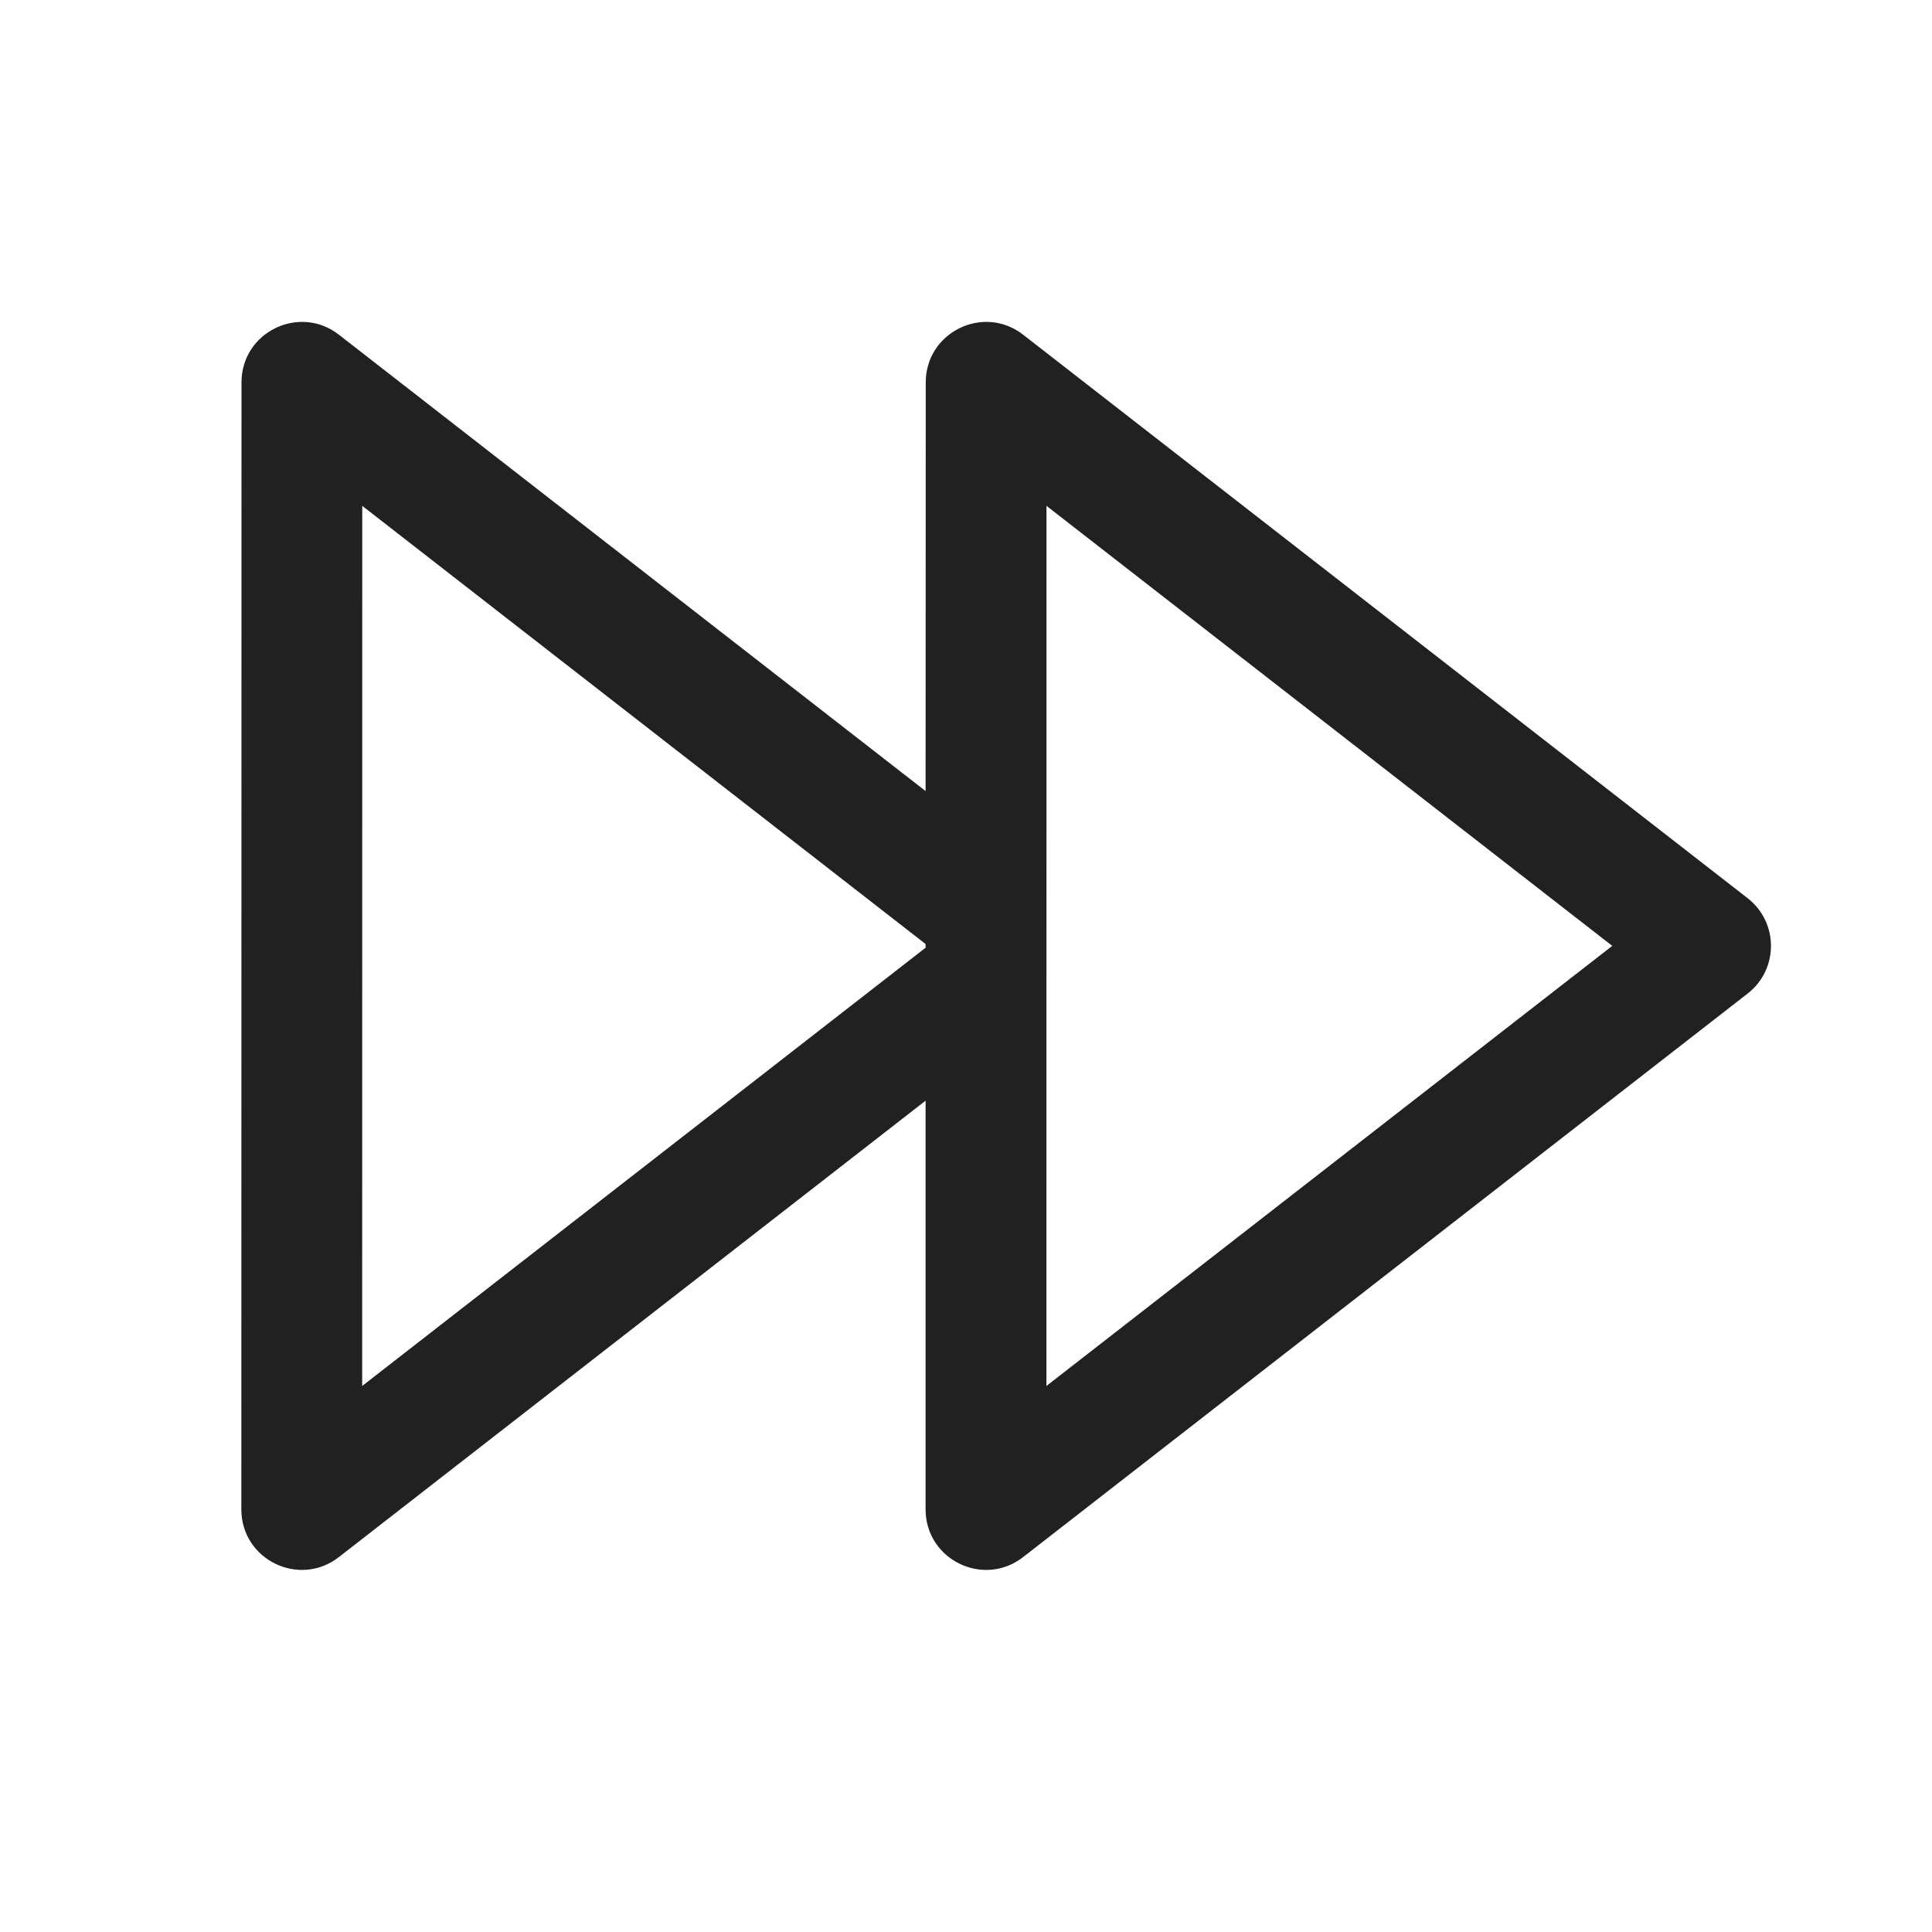
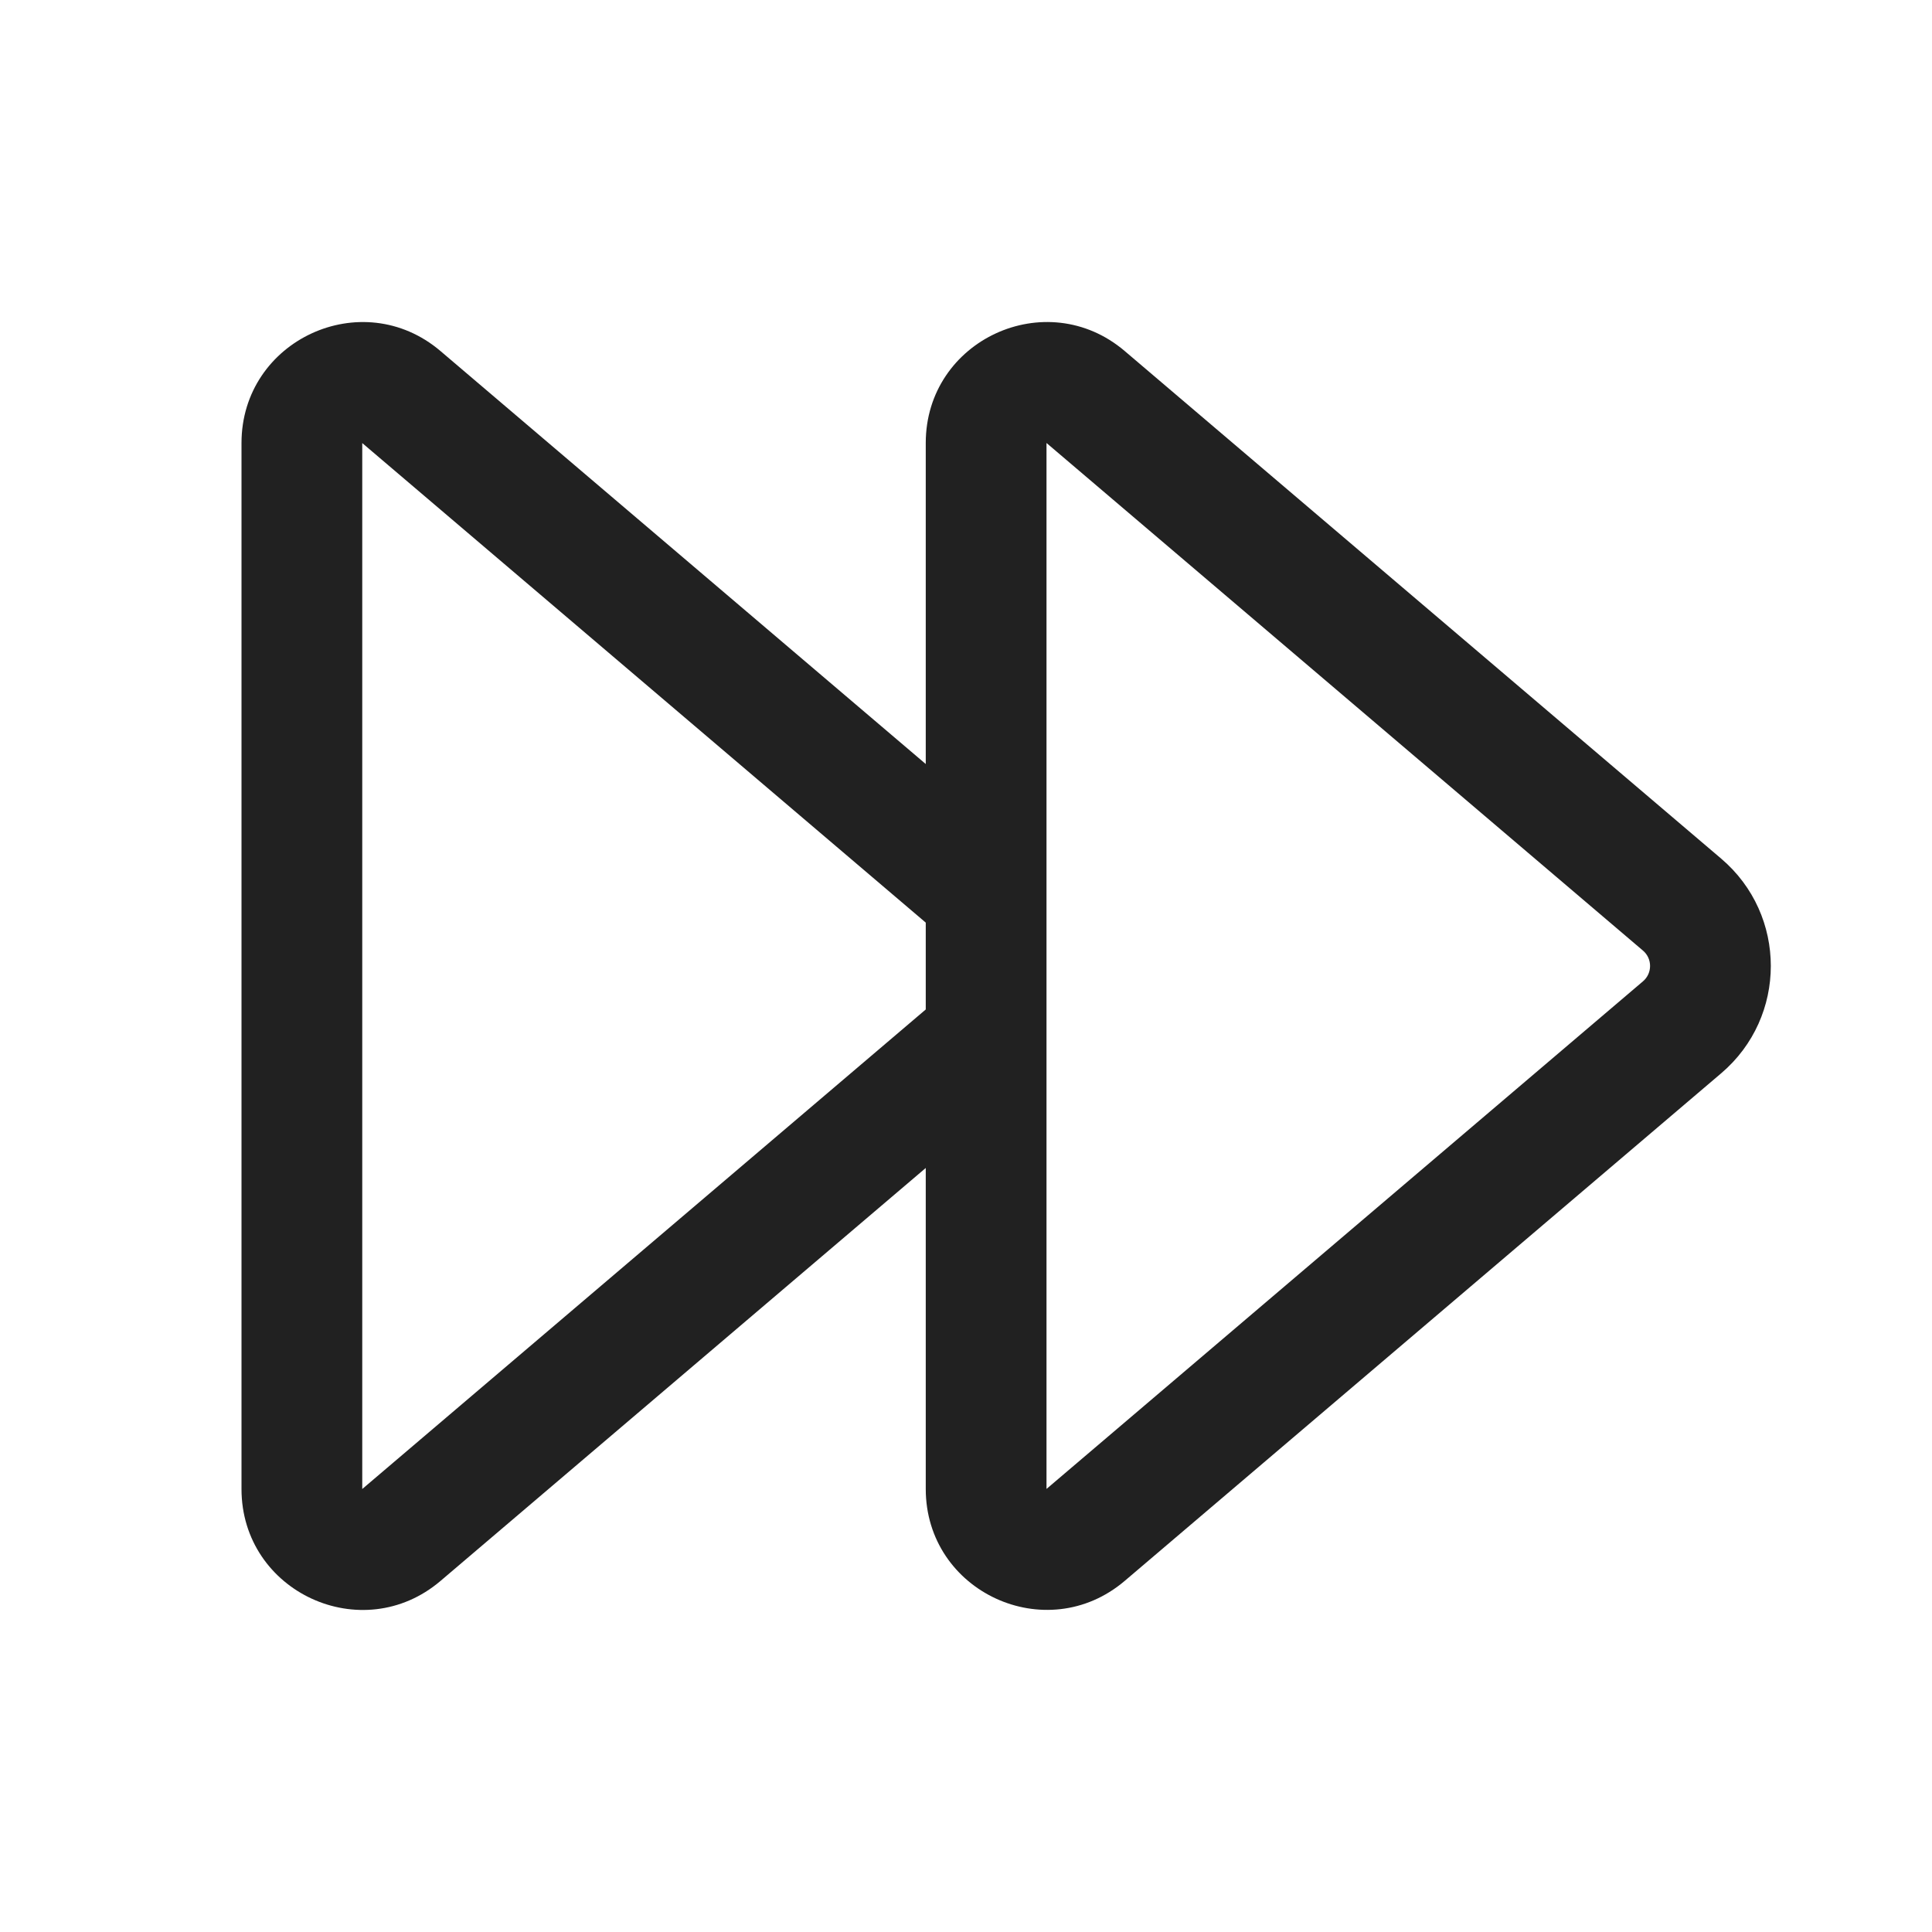
<svg xmlns="http://www.w3.org/2000/svg" width="24" height="24" viewBox="0 0 24 24" fill="none">
-   <path d="M12.71 4.158L21.71 11.158C22.096 11.459 22.096 12.042 21.71 12.342L12.709 19.343C12.216 19.726 11.498 19.375 11.498 18.75V13.673L4.209 19.343C3.716 19.726 2.998 19.375 2.998 18.75L3 4.75C3 4.126 3.718 3.775 4.21 4.158L11.498 9.827L11.5 4.75C11.5 4.126 12.218 3.775 12.71 4.158ZM13 6.284L12.999 17.217L20.028 11.75L13 6.284ZM4.5 6.284L4.499 17.217L11.498 11.773V11.727L4.5 6.284Z" fill="#212121" />
+   <path d="M11.5 5.503C11.5 4.224 12.998 3.532 13.972 4.361L21.382 10.667C22.203 11.366 22.203 12.633 21.382 13.332L13.972 19.638C12.998 20.467 11.5 19.775 11.5 18.496V14.509L5.472 19.639C4.498 20.468 3 19.776 3 18.497V5.504C3 4.225 4.498 3.532 5.472 4.361L11.5 9.491V5.503ZM11.5 11.461L4.5 5.504V18.497L11.5 12.54V11.461ZM20.41 11.809L13 5.503V18.496L20.41 12.19C20.527 12.09 20.527 11.909 20.41 11.809Z" fill="#212121" />
</svg>
